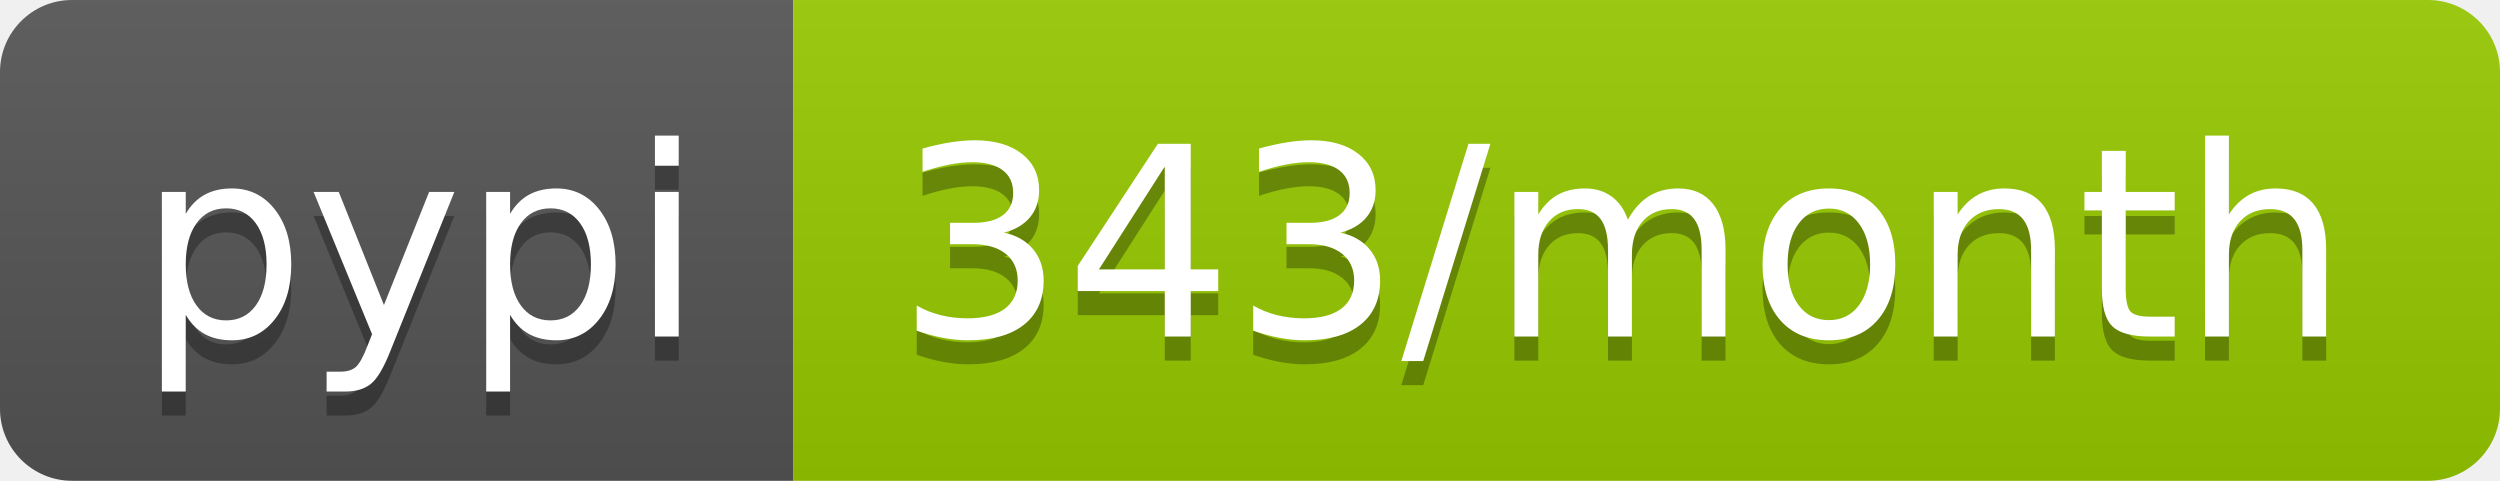
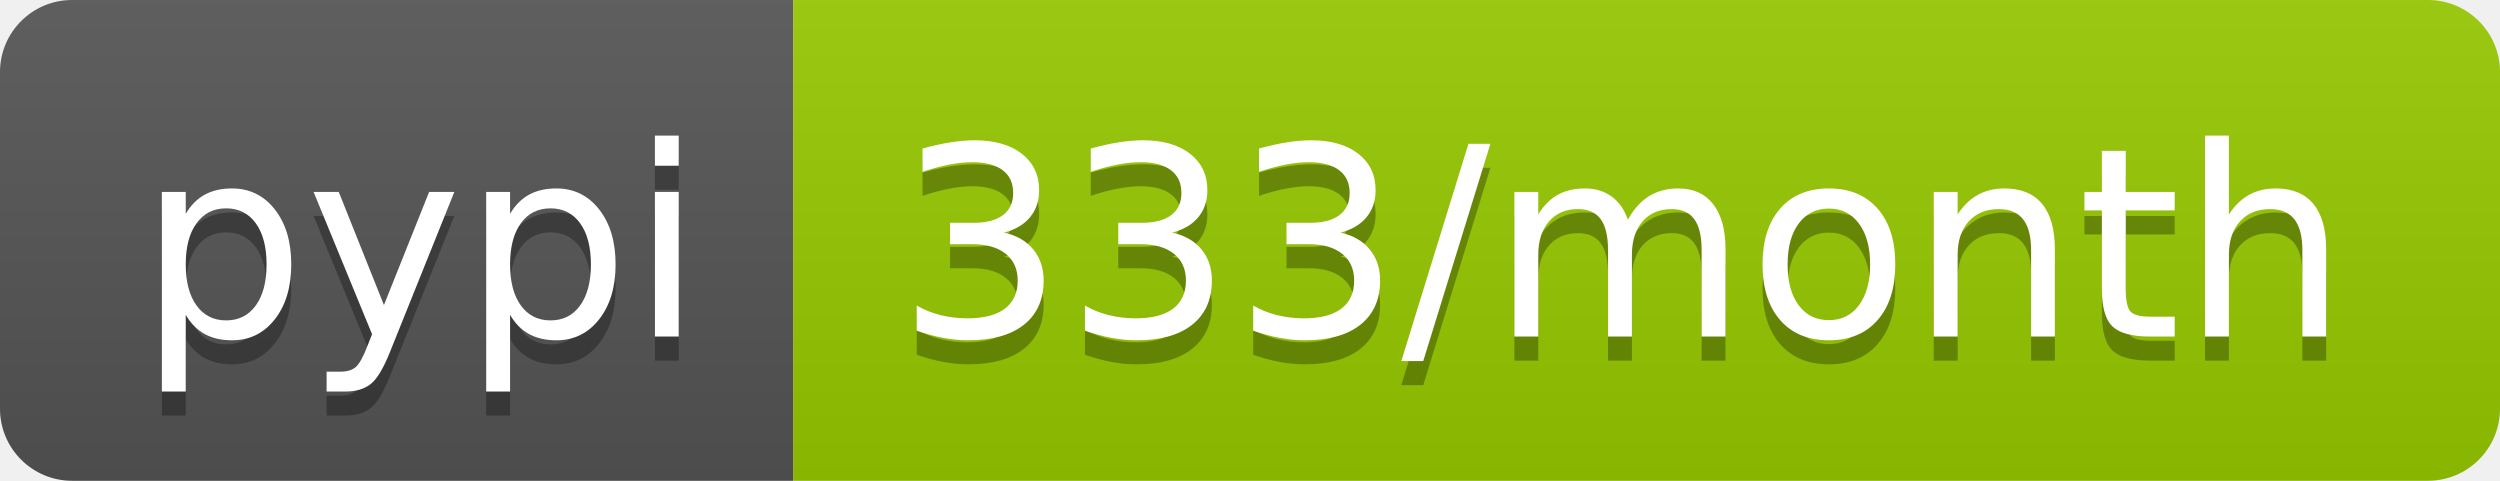
- <svg xmlns="http://www.w3.org/2000/svg" width="104" height="20" role="img" aria-label="pypi: 343/month">
+ <svg xmlns="http://www.w3.org/2000/svg" width="104" height="20" role="img" aria-label="pypi: 333/month">
  <linearGradient id="s" x2="0" y2="100%">
    <stop offset="0" stop-color="#bbb" stop-opacity=".1" />
    <stop offset="1" stop-opacity=".1" />
  </linearGradient>
  <clipPath id="r">
    <rect width="104" height="20" rx="3" fill="#fff" />
  </clipPath>
  <g clip-path="url(#r)">
    <rect width="33" height="20" fill="#555" />
    <rect x="33" width="71" height="20" fill="#97ca00" />
    <rect width="104" height="20" fill="url(#s)" />
  </g>
  <g fill="#fff" text-anchor="middle" font-family="Verdana,Geneva,DejaVu Sans,sans-serif" text-rendering="geometricPrecision" font-size="110">
    <text aria-hidden="true" x="175" y="150" fill="#010101" fill-opacity=".3" transform="scale(.1)" textLength="230">pypi</text>
    <text x="175" y="140" transform="scale(.1)" fill="#fff" textLength="230">pypi</text>
-     <text aria-hidden="true" x="675" y="150" fill="#010101" fill-opacity=".3" transform="scale(.1)" textLength="610">343/month</text>
-     <text x="675" y="140" transform="scale(.1)" fill="#fff" textLength="610">343/month</text>
+     <text aria-hidden="true" x="675" y="150" fill="#010101" fill-opacity=".3" transform="scale(.1)" textLength="610">333/month</text>
+     <text x="675" y="140" transform="scale(.1)" fill="#fff" textLength="610">333/month</text>
  </g>
</svg>
